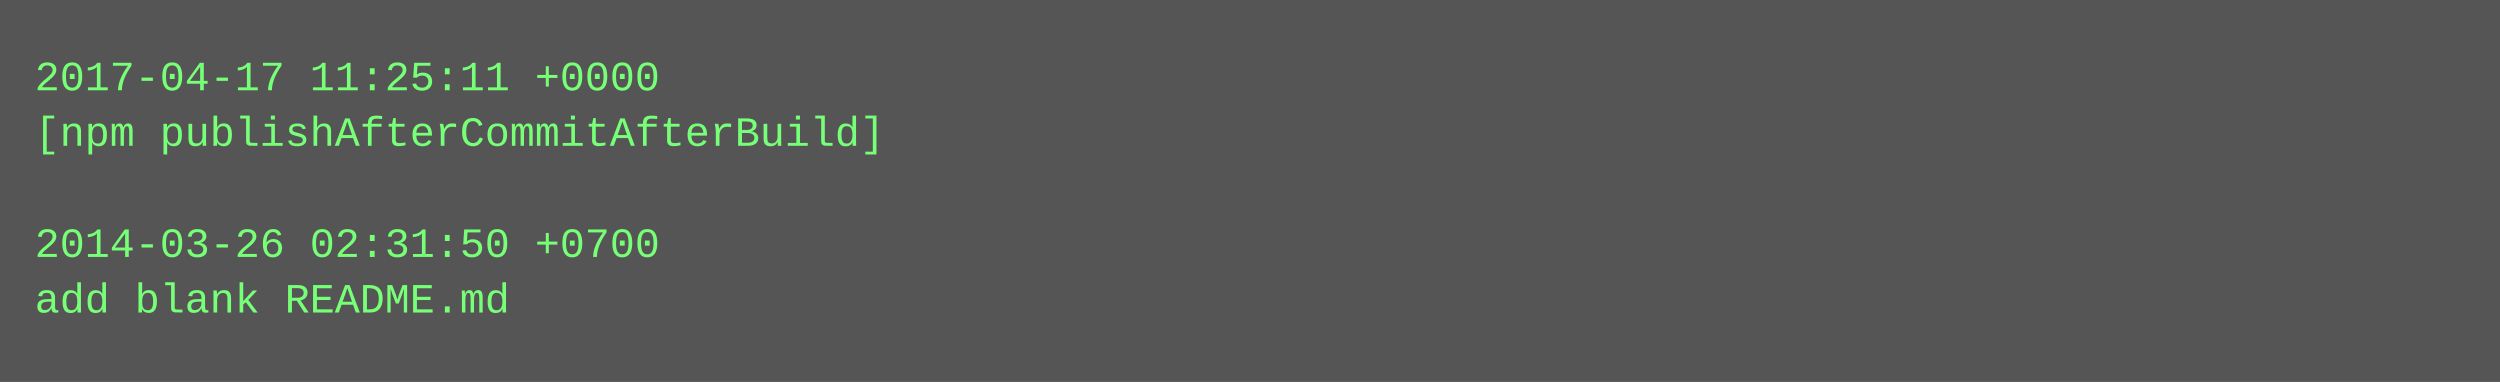
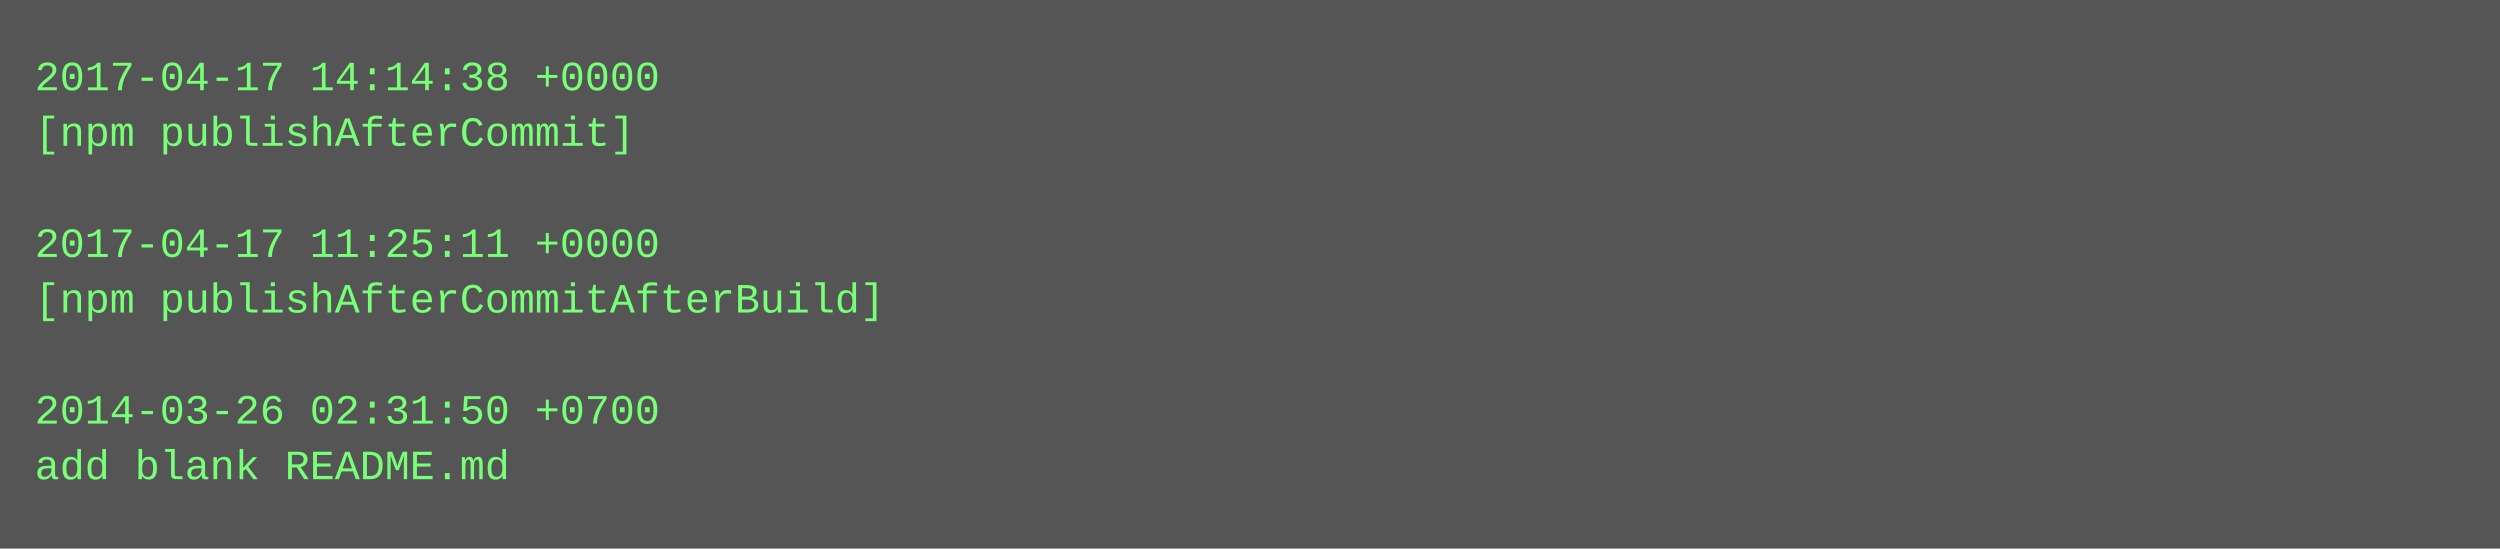
- <svg xmlns="http://www.w3.org/2000/svg" height="110" width="720">
-   <rect height="110" fill="#555" width="720" />
+ <svg xmlns="http://www.w3.org/2000/svg" height="158" width="720">
+   <rect height="158" fill="#555" width="720" />
  <text fill="#7f7" font-family="Courier New" font-size="12" xml:space="preserve">
-     <tspan x="10" y="26">2017-04-17 11:25:11 +0000</tspan>
-     <tspan x="10" y="42">[npm publishAfterCommitAfterBuild]</tspan>
+     <tspan x="10" y="26">2017-04-17 14:14:38 +0000</tspan>
+     <tspan x="10" y="42">[npm publishAfterCommit]</tspan>
    <tspan x="10" y="58" />
-     <tspan x="10" y="74">2014-03-26 02:31:50 +0700</tspan>
-     <tspan x="10" y="90">add blank README.md</tspan>
+     <tspan x="10" y="74">2017-04-17 11:25:11 +0000</tspan>
+     <tspan x="10" y="90">[npm publishAfterCommitAfterBuild]</tspan>
+     <tspan x="10" y="106" />
+     <tspan x="10" y="122">2014-03-26 02:31:50 +0700</tspan>
+     <tspan x="10" y="138">add blank README.md</tspan>
  </text>
</svg>
